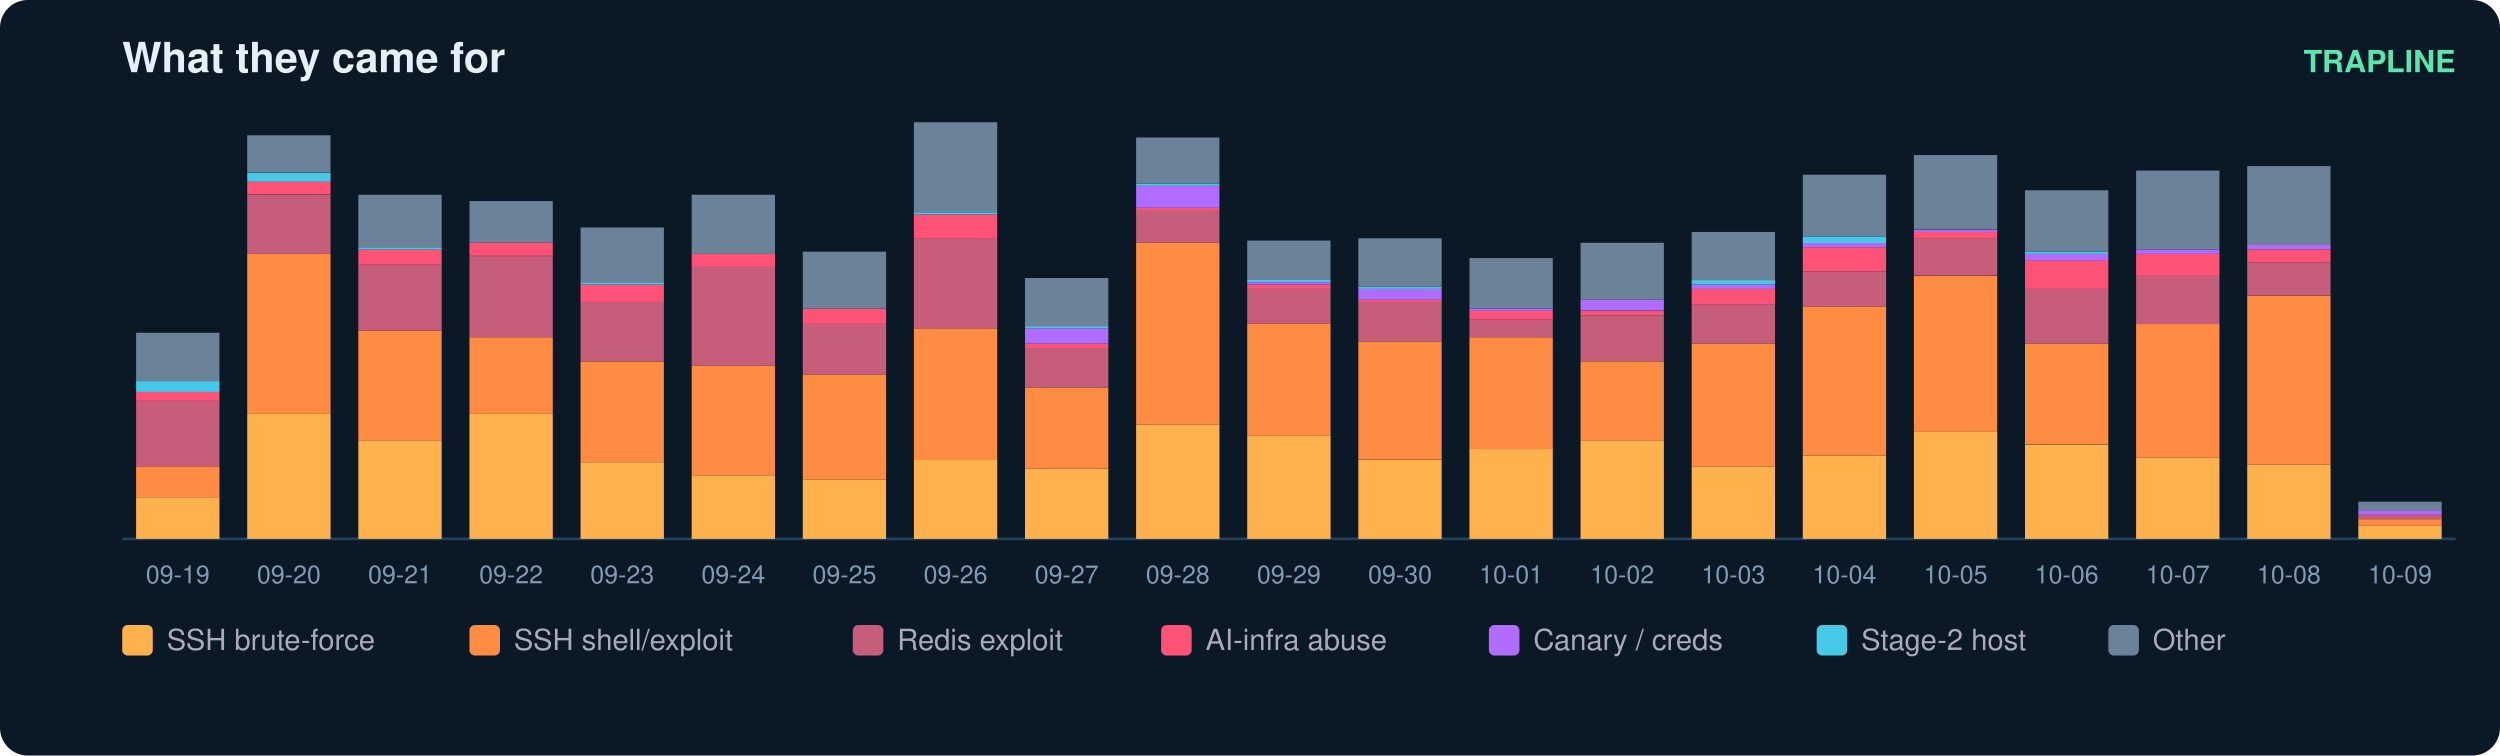
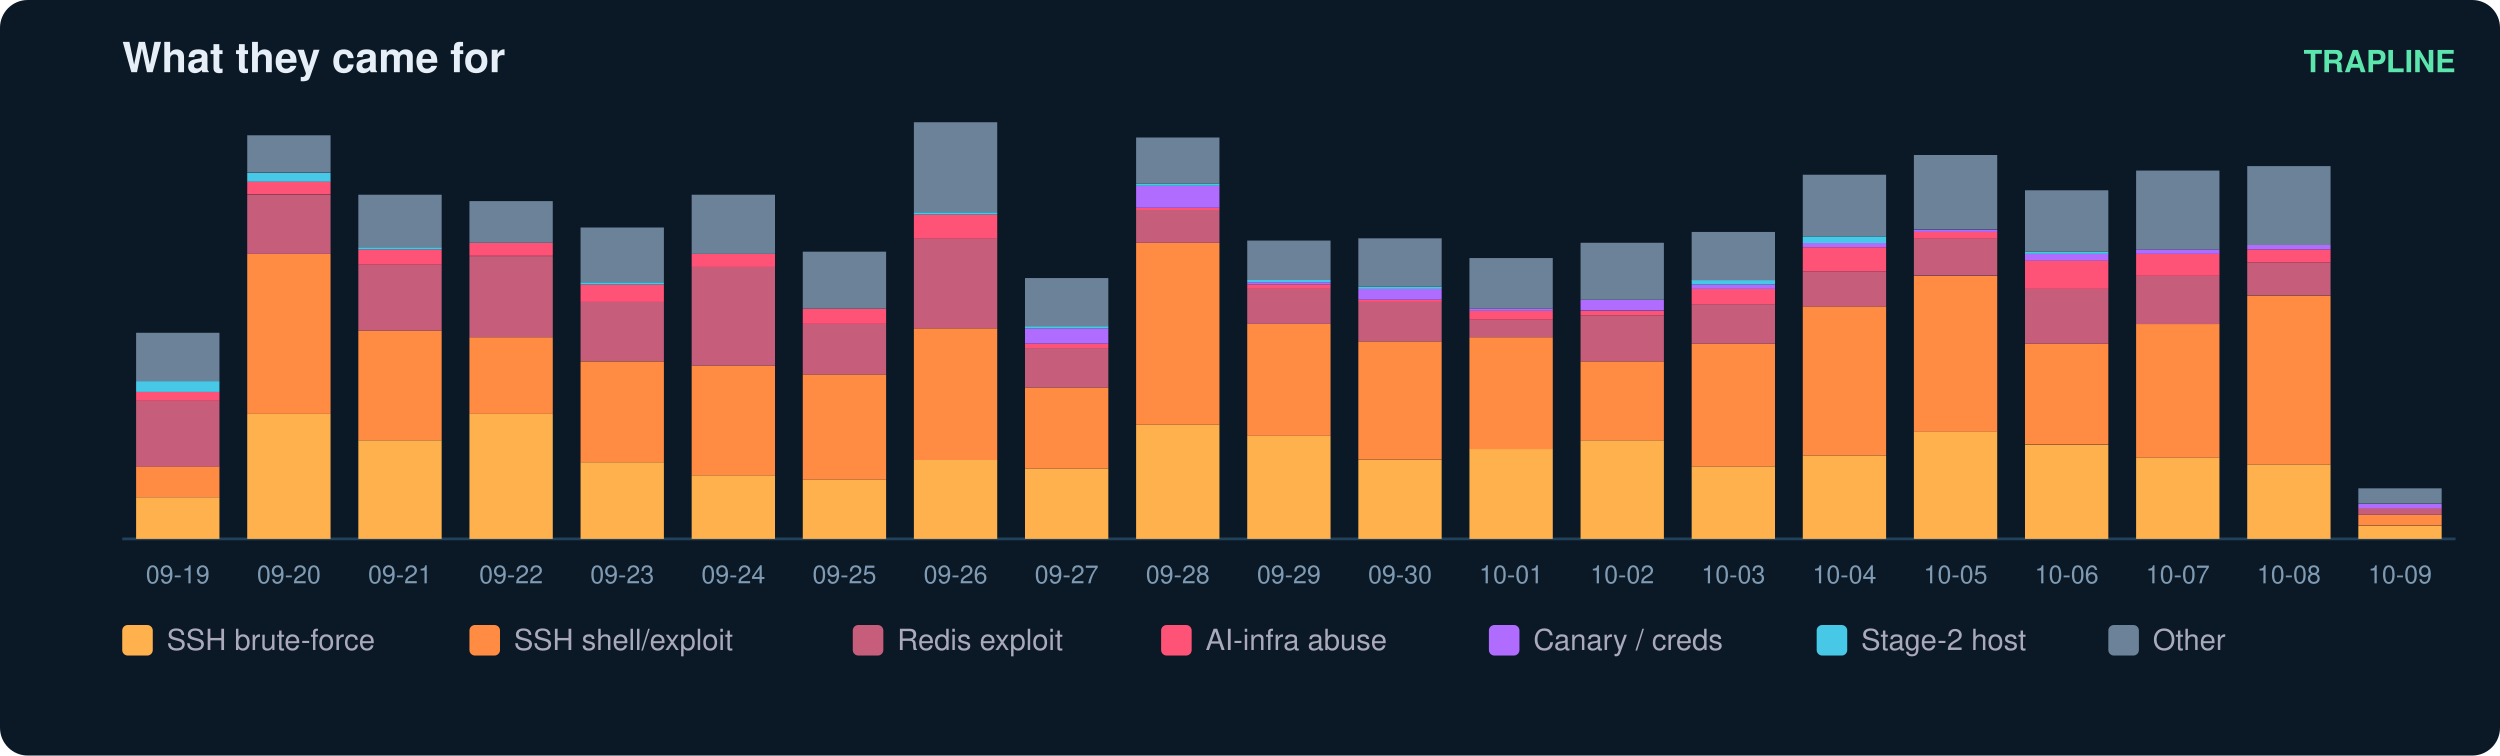
<svg xmlns="http://www.w3.org/2000/svg" width="900" height="272" viewBox="0 0 900 272" font-family="ui-sans-serif,Segoe UI,Helvetica,Arial">
  <rect width="900" height="272" rx="10" fill="#0b1826" />
  <text x="44" y="26" fill="#e6eff7" font-size="15" font-weight="700">What they came for</text>
  <text x="884" y="26" fill="#5ce6ad" font-size="11" text-anchor="end" font-weight="600">TRAPLINE</text>
  <line x1="44" y1="194" x2="884" y2="194" stroke="#22415a" />
  <rect x="49" y="179.0" width="30" height="15.0" fill="#ffb14e" />
  <rect x="49" y="167.9" width="30" height="11.1" fill="#ff8c42" />
  <rect x="49" y="144.3" width="30" height="23.7" fill="#c65d7b" />
  <rect x="49" y="141.1" width="30" height="3.2" fill="#ff5277" />
  <rect x="49" y="137.2" width="30" height="3.9" fill="#46c8e6" />
  <rect x="49" y="119.8" width="30" height="17.4" fill="#6b8299" />
  <text x="64.0" y="210.0" fill="#7f9bb3" font-size="9" text-anchor="middle">09-19</text>
  <rect x="89" y="149.0" width="30" height="45.0" fill="#ffb14e" />
  <rect x="89" y="91.4" width="30" height="57.6" fill="#ff8c42" />
  <rect x="89" y="70.1" width="30" height="21.3" fill="#c65d7b" />
  <rect x="89" y="65.3" width="30" height="4.7" fill="#ff5277" />
  <rect x="89" y="62.2" width="30" height="3.2" fill="#46c8e6" />
  <rect x="89" y="48.7" width="30" height="13.4" fill="#6b8299" />
  <text x="104.0" y="210.0" fill="#7f9bb3" font-size="9" text-anchor="middle">09-20</text>
  <rect x="129" y="158.5" width="30" height="35.5" fill="#ffb14e" />
  <rect x="129" y="119.0" width="30" height="39.5" fill="#ff8c42" />
  <rect x="129" y="95.3" width="30" height="23.7" fill="#c65d7b" />
  <rect x="129" y="89.8" width="30" height="5.5" fill="#ff5277" />
  <rect x="129" y="89.0" width="30" height="0.8" fill="#46c8e6" />
  <rect x="129" y="70.1" width="30" height="18.9" fill="#6b8299" />
  <text x="144.0" y="210.0" fill="#7f9bb3" font-size="9" text-anchor="middle">09-21</text>
  <rect x="169" y="149.0" width="30" height="45.0" fill="#ffb14e" />
  <rect x="169" y="121.4" width="30" height="27.6" fill="#ff8c42" />
  <rect x="169" y="92.2" width="30" height="29.2" fill="#c65d7b" />
  <rect x="169" y="87.4" width="30" height="4.7" fill="#ff5277" />
  <rect x="169" y="72.4" width="30" height="15.0" fill="#6b8299" />
  <text x="184.0" y="210.0" fill="#7f9bb3" font-size="9" text-anchor="middle">09-22</text>
  <rect x="209" y="166.4" width="30" height="27.6" fill="#ffb14e" />
  <rect x="209" y="130.1" width="30" height="36.3" fill="#ff8c42" />
  <rect x="209" y="108.7" width="30" height="21.3" fill="#c65d7b" />
  <rect x="209" y="102.4" width="30" height="6.3" fill="#ff5277" />
  <rect x="209" y="101.6" width="30" height="0.8" fill="#46c8e6" />
  <rect x="209" y="81.9" width="30" height="19.7" fill="#6b8299" />
  <text x="224.0" y="210.0" fill="#7f9bb3" font-size="9" text-anchor="middle">09-23</text>
  <rect x="249" y="171.1" width="30" height="22.9" fill="#ffb14e" />
  <rect x="249" y="131.6" width="30" height="39.5" fill="#ff8c42" />
  <rect x="249" y="96.1" width="30" height="35.5" fill="#c65d7b" />
  <rect x="249" y="91.4" width="30" height="4.7" fill="#ff5277" />
  <rect x="249" y="70.1" width="30" height="21.3" fill="#6b8299" />
  <text x="264.0" y="210.0" fill="#7f9bb3" font-size="9" text-anchor="middle">09-24</text>
  <rect x="289" y="172.7" width="30" height="21.3" fill="#ffb14e" />
  <rect x="289" y="134.8" width="30" height="37.9" fill="#ff8c42" />
  <rect x="289" y="116.6" width="30" height="18.2" fill="#c65d7b" />
  <rect x="289" y="111.1" width="30" height="5.5" fill="#ff5277" />
  <rect x="289" y="90.6" width="30" height="20.5" fill="#6b8299" />
  <text x="304.0" y="210.0" fill="#7f9bb3" font-size="9" text-anchor="middle">09-25</text>
  <rect x="329" y="165.6" width="30" height="28.4" fill="#ffb14e" />
  <rect x="329" y="118.2" width="30" height="47.4" fill="#ff8c42" />
  <rect x="329" y="85.8" width="30" height="32.4" fill="#c65d7b" />
  <rect x="329" y="77.2" width="30" height="8.7" fill="#ff5277" />
  <rect x="329" y="76.4" width="30" height="0.8" fill="#46c8e6" />
  <rect x="329" y="44.0" width="30" height="32.4" fill="#6b8299" />
  <text x="344.0" y="210.0" fill="#7f9bb3" font-size="9" text-anchor="middle">09-26</text>
  <rect x="369" y="168.7" width="30" height="25.3" fill="#ffb14e" />
  <rect x="369" y="139.5" width="30" height="29.2" fill="#ff8c42" />
  <rect x="369" y="125.3" width="30" height="14.2" fill="#c65d7b" />
  <rect x="369" y="123.7" width="30" height="1.6" fill="#ff5277" />
  <rect x="369" y="118.2" width="30" height="5.5" fill="#b06cff" />
  <rect x="369" y="117.4" width="30" height="0.8" fill="#46c8e6" />
  <rect x="369" y="100.1" width="30" height="17.4" fill="#6b8299" />
  <text x="384.0" y="210.0" fill="#7f9bb3" font-size="9" text-anchor="middle">09-27</text>
  <rect x="409" y="152.9" width="30" height="41.1" fill="#ffb14e" />
  <rect x="409" y="87.4" width="30" height="65.5" fill="#ff8c42" />
  <rect x="409" y="75.6" width="30" height="11.8" fill="#c65d7b" />
  <rect x="409" y="74.8" width="30" height="0.8" fill="#ff5277" />
  <rect x="409" y="66.9" width="30" height="7.9" fill="#b06cff" />
  <rect x="409" y="66.1" width="30" height="0.8" fill="#46c8e6" />
  <rect x="409" y="49.5" width="30" height="16.6" fill="#6b8299" />
  <text x="424.0" y="210.0" fill="#7f9bb3" font-size="9" text-anchor="middle">09-28</text>
  <rect x="449" y="156.9" width="30" height="37.1" fill="#ffb14e" />
  <rect x="449" y="116.6" width="30" height="40.3" fill="#ff8c42" />
  <rect x="449" y="104.0" width="30" height="12.6" fill="#c65d7b" />
  <rect x="449" y="102.4" width="30" height="1.6" fill="#ff5277" />
  <rect x="449" y="101.6" width="30" height="0.8" fill="#b06cff" />
  <rect x="449" y="100.8" width="30" height="0.8" fill="#46c8e6" />
  <rect x="449" y="86.6" width="30" height="14.2" fill="#6b8299" />
  <text x="464.0" y="210.0" fill="#7f9bb3" font-size="9" text-anchor="middle">09-29</text>
  <rect x="489" y="165.6" width="30" height="28.4" fill="#ffb14e" />
  <rect x="489" y="122.9" width="30" height="42.6" fill="#ff8c42" />
  <rect x="489" y="108.7" width="30" height="14.2" fill="#c65d7b" />
  <rect x="489" y="107.9" width="30" height="0.8" fill="#ff5277" />
  <rect x="489" y="104.0" width="30" height="3.9" fill="#b06cff" />
  <rect x="489" y="103.2" width="30" height="0.8" fill="#46c8e6" />
  <rect x="489" y="85.8" width="30" height="17.4" fill="#6b8299" />
  <text x="504.0" y="210.0" fill="#7f9bb3" font-size="9" text-anchor="middle">09-30</text>
  <rect x="529" y="161.6" width="30" height="32.4" fill="#ffb14e" />
  <rect x="529" y="121.4" width="30" height="40.3" fill="#ff8c42" />
  <rect x="529" y="115.1" width="30" height="6.3" fill="#c65d7b" />
  <rect x="529" y="111.9" width="30" height="3.2" fill="#ff5277" />
  <rect x="529" y="111.1" width="30" height="0.8" fill="#b06cff" />
  <rect x="529" y="92.9" width="30" height="18.2" fill="#6b8299" />
  <text x="544.0" y="210.0" fill="#7f9bb3" font-size="9" text-anchor="middle">10-01</text>
  <rect x="569" y="158.5" width="30" height="35.5" fill="#ffb14e" />
  <rect x="569" y="130.1" width="30" height="28.4" fill="#ff8c42" />
  <rect x="569" y="113.5" width="30" height="16.6" fill="#c65d7b" />
  <rect x="569" y="111.9" width="30" height="1.6" fill="#ff5277" />
  <rect x="569" y="107.9" width="30" height="3.9" fill="#b06cff" />
  <rect x="569" y="87.4" width="30" height="20.5" fill="#6b8299" />
  <text x="584.0" y="210.0" fill="#7f9bb3" font-size="9" text-anchor="middle">10-02</text>
  <rect x="609" y="167.9" width="30" height="26.1" fill="#ffb14e" />
  <rect x="609" y="123.7" width="30" height="44.2" fill="#ff8c42" />
  <rect x="609" y="109.5" width="30" height="14.2" fill="#c65d7b" />
  <rect x="609" y="104.0" width="30" height="5.5" fill="#ff5277" />
  <rect x="609" y="102.4" width="30" height="1.6" fill="#b06cff" />
  <rect x="609" y="100.8" width="30" height="1.6" fill="#46c8e6" />
  <rect x="609" y="83.5" width="30" height="17.4" fill="#6b8299" />
  <text x="624.0" y="210.0" fill="#7f9bb3" font-size="9" text-anchor="middle">10-03</text>
  <rect x="649" y="164.0" width="30" height="30.0" fill="#ffb14e" />
  <rect x="649" y="110.3" width="30" height="53.7" fill="#ff8c42" />
  <rect x="649" y="97.7" width="30" height="12.6" fill="#c65d7b" />
  <rect x="649" y="89.0" width="30" height="8.7" fill="#ff5277" />
  <rect x="649" y="87.4" width="30" height="1.6" fill="#b06cff" />
  <rect x="649" y="85.1" width="30" height="2.4" fill="#46c8e6" />
  <rect x="649" y="62.9" width="30" height="22.1" fill="#6b8299" />
  <text x="664.0" y="210.0" fill="#7f9bb3" font-size="9" text-anchor="middle">10-04</text>
  <rect x="689" y="155.3" width="30" height="38.7" fill="#ffb14e" />
  <rect x="689" y="99.3" width="30" height="56.1" fill="#ff8c42" />
  <rect x="689" y="85.8" width="30" height="13.4" fill="#c65d7b" />
  <rect x="689" y="83.5" width="30" height="2.4" fill="#ff5277" />
  <rect x="689" y="82.7" width="30" height="0.8" fill="#b06cff" />
  <rect x="689" y="55.8" width="30" height="26.8" fill="#6b8299" />
  <text x="704.0" y="210.0" fill="#7f9bb3" font-size="9" text-anchor="middle">10-05</text>
  <rect x="729" y="160.1" width="30" height="33.9" fill="#ffb14e" />
  <rect x="729" y="123.7" width="30" height="36.3" fill="#ff8c42" />
  <rect x="729" y="104.0" width="30" height="19.7" fill="#c65d7b" />
  <rect x="729" y="93.7" width="30" height="10.3" fill="#ff5277" />
  <rect x="729" y="91.4" width="30" height="2.4" fill="#b06cff" />
  <rect x="729" y="90.6" width="30" height="0.8" fill="#46c8e6" />
  <rect x="729" y="68.5" width="30" height="22.1" fill="#6b8299" />
  <text x="744.0" y="210.0" fill="#7f9bb3" font-size="9" text-anchor="middle">10-06</text>
  <rect x="769" y="164.8" width="30" height="29.2" fill="#ffb14e" />
  <rect x="769" y="116.6" width="30" height="48.2" fill="#ff8c42" />
  <rect x="769" y="99.3" width="30" height="17.4" fill="#c65d7b" />
  <rect x="769" y="91.4" width="30" height="7.9" fill="#ff5277" />
  <rect x="769" y="89.8" width="30" height="1.6" fill="#b06cff" />
  <rect x="769" y="61.4" width="30" height="28.4" fill="#6b8299" />
  <text x="784.0" y="210.0" fill="#7f9bb3" font-size="9" text-anchor="middle">10-07</text>
  <rect x="809" y="167.2" width="30" height="26.8" fill="#ffb14e" />
  <rect x="809" y="106.4" width="30" height="60.8" fill="#ff8c42" />
  <rect x="809" y="94.5" width="30" height="11.8" fill="#c65d7b" />
  <rect x="809" y="89.8" width="30" height="4.7" fill="#ff5277" />
  <rect x="809" y="88.2" width="30" height="1.6" fill="#b06cff" />
  <rect x="809" y="59.8" width="30" height="28.4" fill="#6b8299" />
  <text x="824.0" y="210.0" fill="#7f9bb3" font-size="9" text-anchor="middle">10-08</text>
  <rect x="849" y="189.3" width="30" height="4.7" fill="#ffb14e" />
-   <rect x="849" y="186.9" width="30" height="2.4" fill="#ff8c42" />
-   <rect x="849" y="185.3" width="30" height="1.6" fill="#c65d7b" />
-   <rect x="849" y="183.7" width="30" height="1.6" fill="#b06cff" />
-   <rect x="849" y="180.6" width="30" height="3.2" fill="#6b8299" />
+   <rect x="849" y="185.3" width="30" height="3.9" fill="#ff8c42" />
+   <rect x="849" y="182.9" width="30" height="2.4" fill="#c65d7b" />
+   <rect x="849" y="181.4" width="30" height="1.6" fill="#b06cff" />
+   <rect x="849" y="175.8" width="30" height="5.5" fill="#6b8299" />
  <text x="864.0" y="210.0" fill="#7f9bb3" font-size="9" text-anchor="middle">10-09</text>
  <rect x="44" y="225" width="11" height="11" rx="2" fill="#ffb14e" />
  <text x="60" y="234" fill="#aab" font-size="10.5">SSH brute-force</text>
  <rect x="169" y="225" width="11" height="11" rx="2" fill="#ff8c42" />
  <text x="185" y="234" fill="#aab" font-size="10.5">SSH shell/exploit</text>
  <rect x="307" y="225" width="11" height="11" rx="2" fill="#c65d7b" />
  <text x="323" y="234" fill="#aab" font-size="10.5">Redis exploit</text>
  <rect x="418" y="225" width="11" height="11" rx="2" fill="#ff5277" />
  <text x="434" y="234" fill="#aab" font-size="10.5">AI-infra abuse</text>
  <rect x="536" y="225" width="11" height="11" rx="2" fill="#b06cff" />
  <text x="552" y="234" fill="#aab" font-size="10.5">Canary / creds</text>
  <rect x="654" y="225" width="11" height="11" rx="2" fill="#46c8e6" />
  <text x="670" y="234" fill="#aab" font-size="10.5">Stage-2 host</text>
  <rect x="759" y="225" width="11" height="11" rx="2" fill="#6b8299" />
  <text x="775" y="234" fill="#aab" font-size="10.5">Other</text>
</svg>
